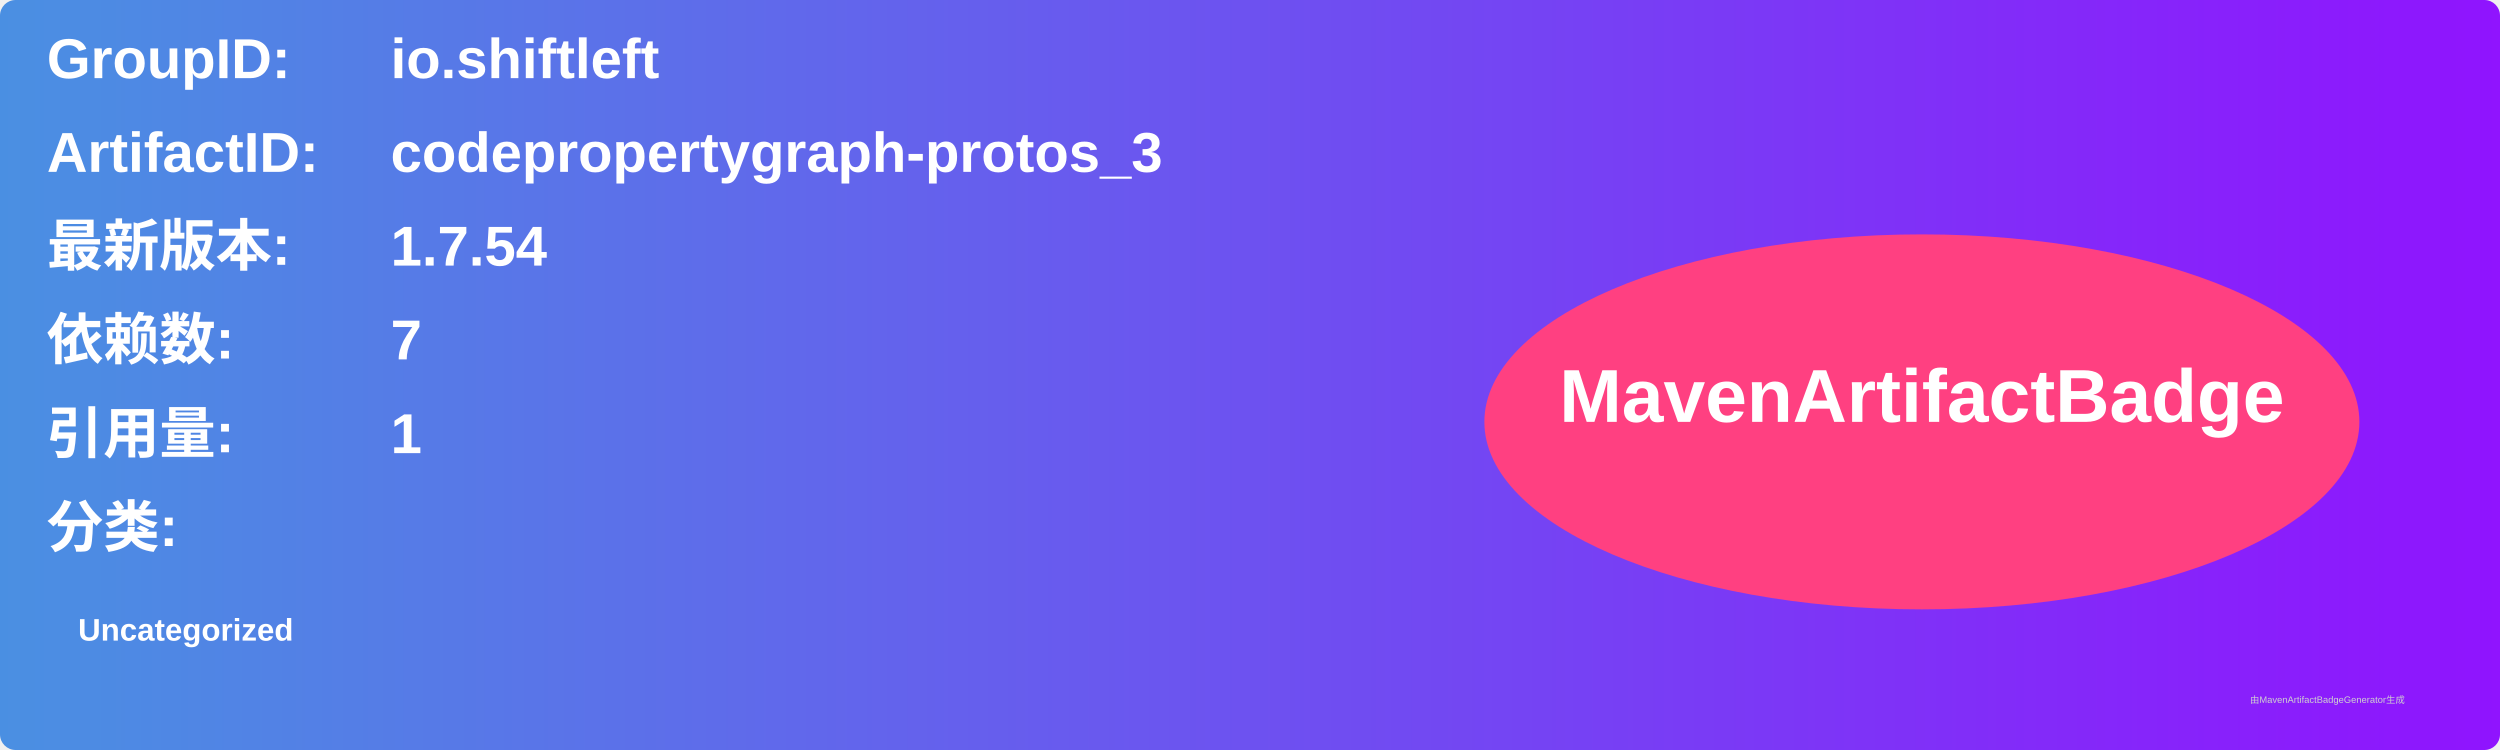
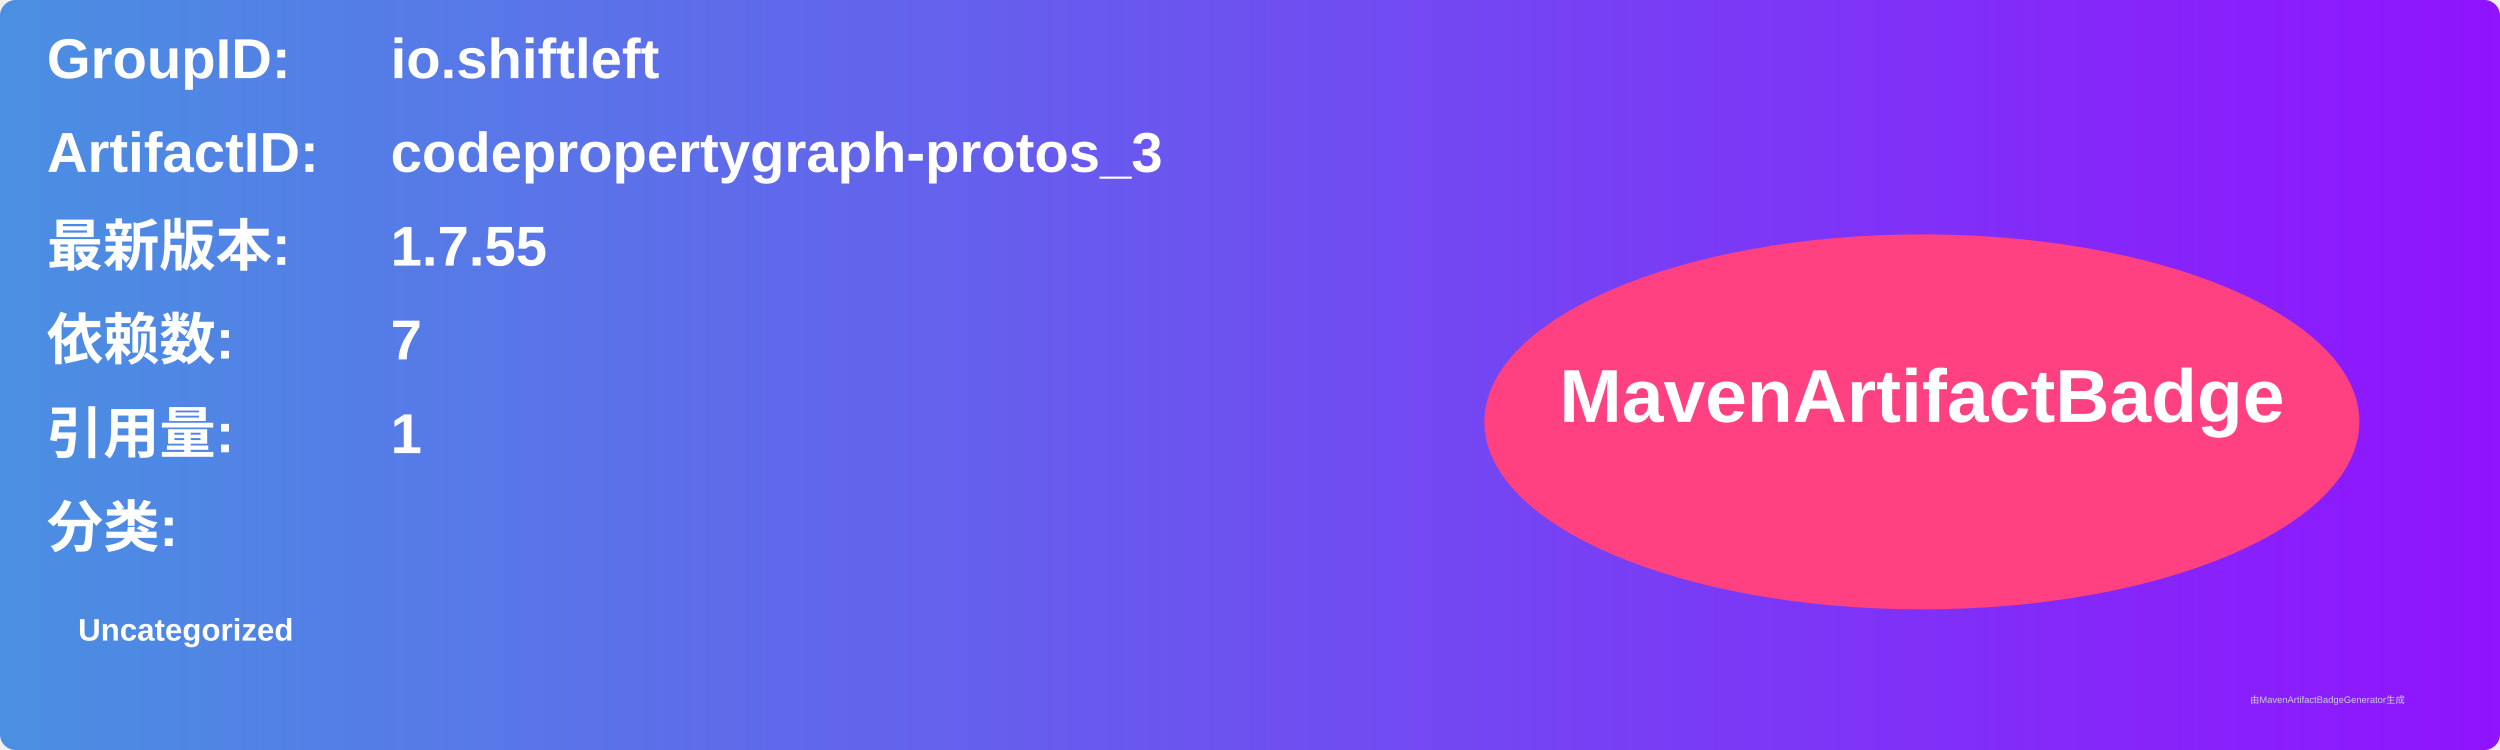
<svg xmlns="http://www.w3.org/2000/svg" width="800" height="240" viewBox="0 0 800 240">
  <linearGradient id="grad" x1="0%" y1="0%" x2="100%" y2="0%">
    <stop offset="0%" stop-color="#4a90e2" />
    <stop offset="100%" stop-color="#9013fe" />
  </linearGradient>
  <rect width="100%" height="100%" rx="5" ry="5" fill="url(#grad)" />
  <g transform="translate(15, 15)">
    <text x="0" y="10" font-family="Arial" font-size="18" fill="white" font-weight="bold" width="260">GroupID:</text>
    <text x="110" y="10" font-family="Arial" font-size="18" fill="white" font-weight="bold" width="460">io.shiftleft</text>
    <text x="0" y="40" font-family="Arial" font-size="18" fill="white" font-weight="bold" width="260">ArtifactID:</text>
    <text x="110" y="40" font-family="Arial" font-size="18" fill="white" font-weight="bold" width="460">codepropertygraph-protos_3</text>
    <text x="0" y="70" font-family="Arial" font-size="18" fill="white" font-weight="bold">最新版本:</text>
    <text x="110" y="70" font-family="Arial" font-size="18" fill="white" font-weight="bold">
-       <tspan font-weight="bold">1.7.54</tspan>
+       <tspan font-weight="bold">1.7.55</tspan>
    </text>
    <text x="0" y="100" font-family="Arial" font-size="18" fill="white" font-weight="bold">依赖数: </text>
    <text x="110" y="100" font-family="Arial" font-size="18" fill="white">
      <tspan font-weight="bold">7</tspan>
    </text>
    <text x="0" y="130" font-family="Arial" font-size="18" fill="white" font-weight="bold">引用量: </text>
    <text x="110" y="130" font-family="Arial" font-size="18" fill="white">
      <tspan font-weight="bold">1</tspan>
    </text>
    <text x="0" y="160" font-family="Arial" font-size="18" fill="white" font-weight="bold">分类:</text>
    <text x="10" y="190" font-family="Arial" font-size="10" fill="white">
      <tspan font-weight="bold">Uncategorized</tspan>
    </text>
    <ellipse cx="600" cy="120" rx="140" ry="60" fill="#ff4081" />
    <text x="600" y="120" text-anchor="middle" font-family="Arial" font-size="24" fill="white" font-weight="bold">MavenArtifactBadge</text>
  </g>
  <text x="720" y="225" font-family="Arial" font-size="3" fill="#d0d0d0">由MavenArtifactBadgeGenerator生成</text>
</svg>
